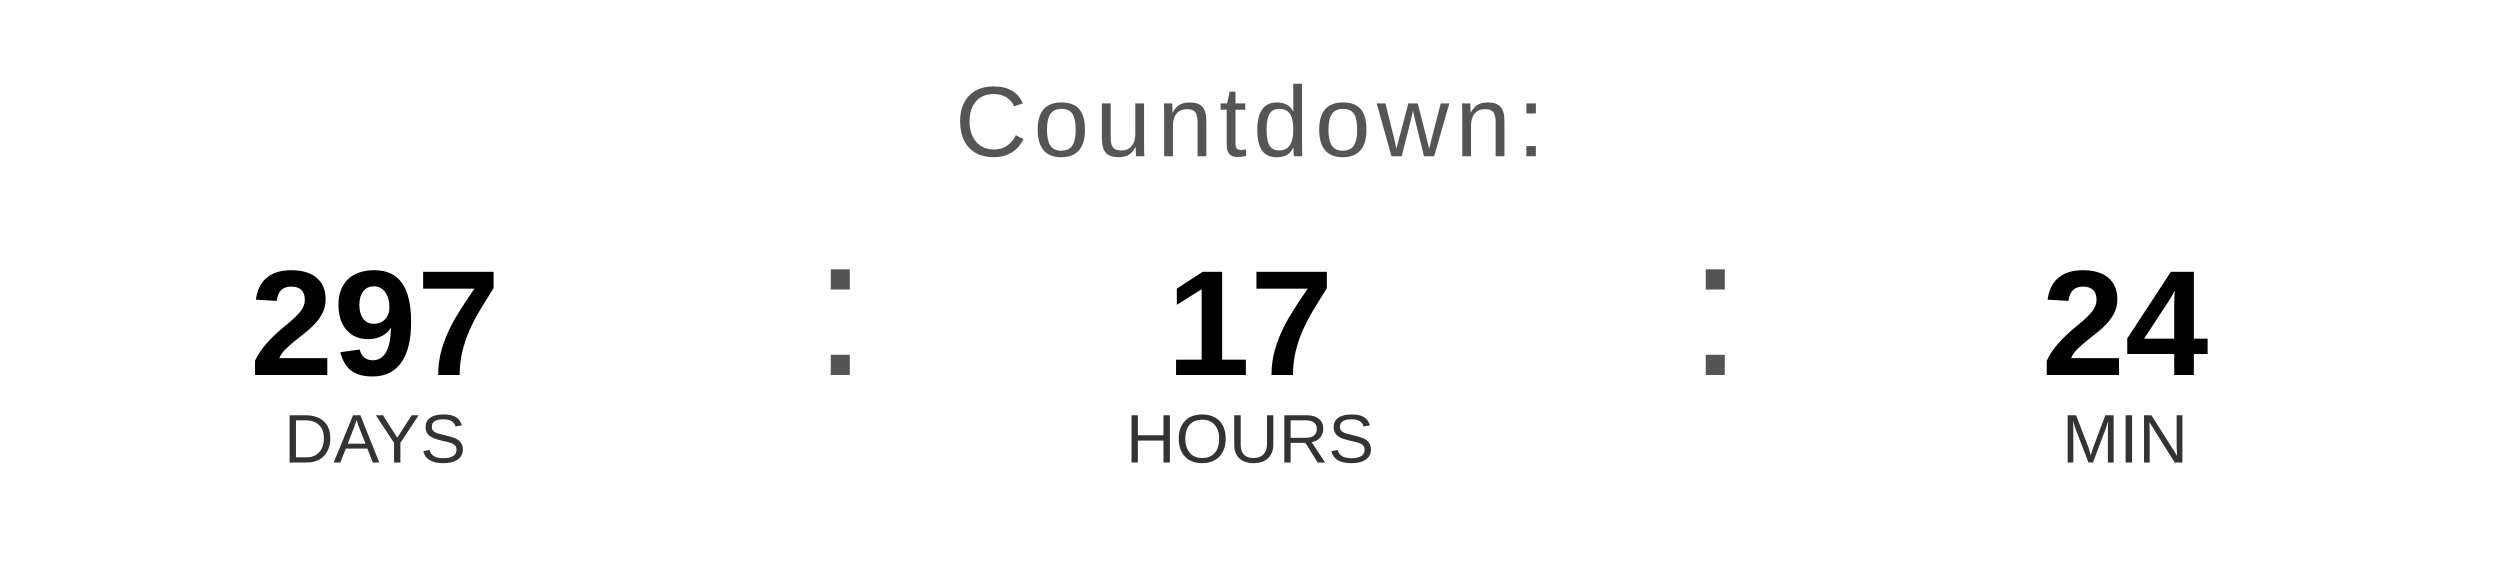
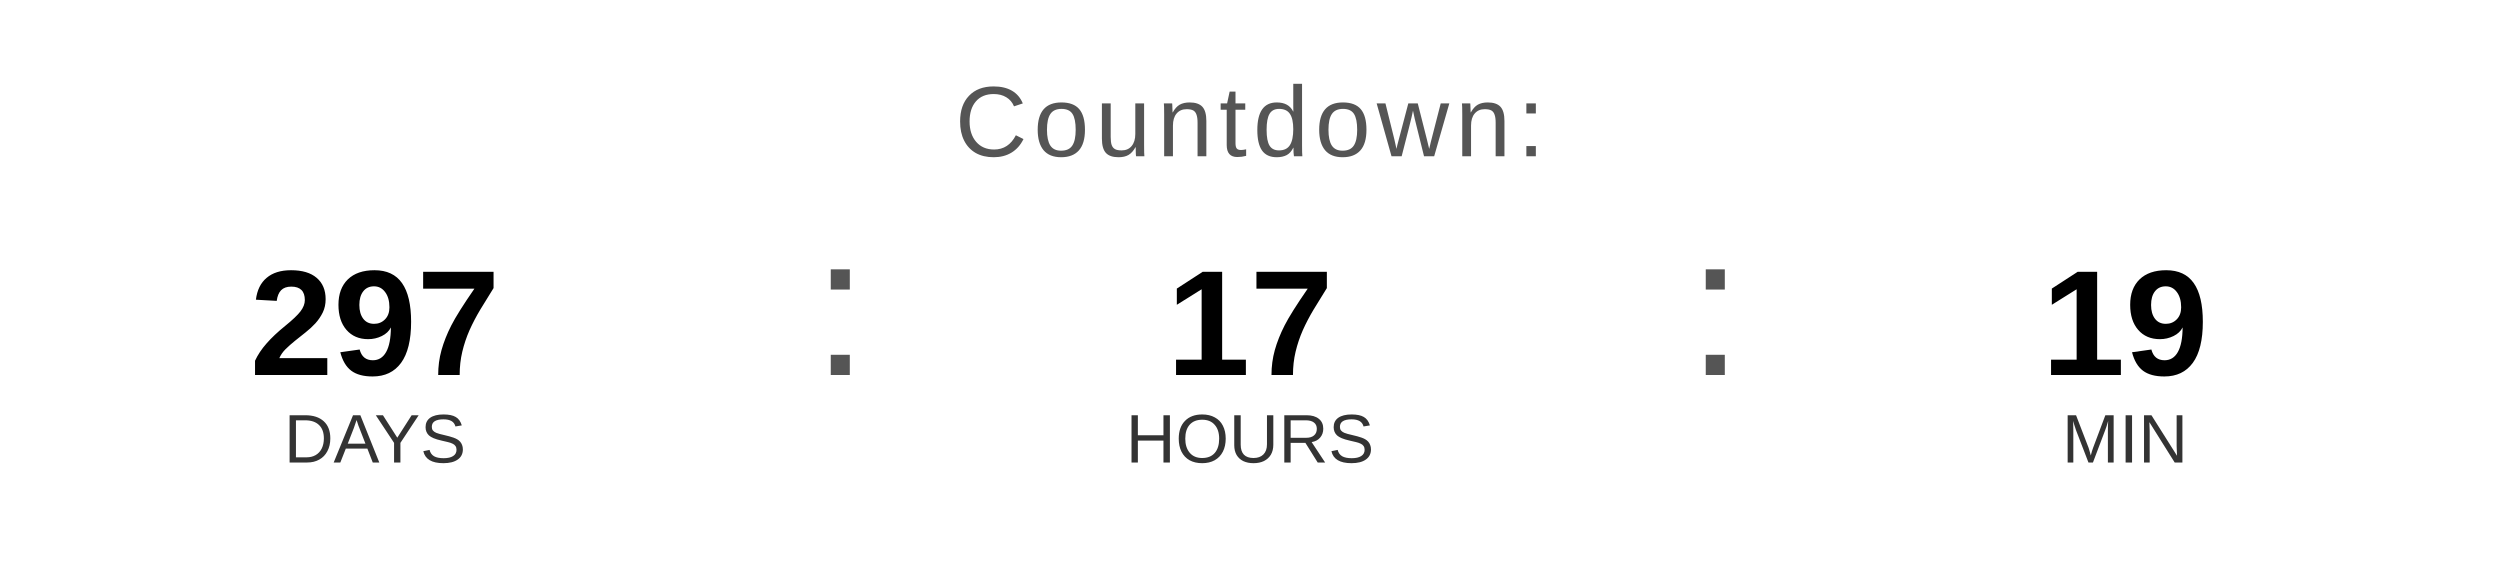
<svg xmlns="http://www.w3.org/2000/svg" width="400" height="90" viewBox="0 0 400 90">
  <text x="200" y="25" font-family="Arial, Helvetica, sans-serif" font-size="16" fill="#555555" text-anchor="middle" letter-spacing="1">
    Countdown:
  </text>
  <text x="60" y="60" font-family="Arial, Helvetica, sans-serif" font-size="24" font-weight="bold" fill="#000000" text-anchor="middle">297</text>
  <text x="60" y="74" font-family="Arial, Helvetica, sans-serif" font-size="11" fill="#333333" text-anchor="middle">DAYS</text>
  <text x="130" y="60" font-family="Arial, sans-serif" font-size="32" fill="#555555">:</text>
  <text x="200" y="60" font-family="Arial, Helvetica, sans-serif" font-size="24" font-weight="bold" fill="#000000" text-anchor="middle">17</text>
  <text x="200" y="74" font-family="Arial, Helvetica, sans-serif" font-size="11" fill="#333333" text-anchor="middle">HOURS</text>
  <text x="270" y="60" font-family="Arial, sans-serif" font-size="32" fill="#555555">:</text>
-   <text x="340" y="60" font-family="Arial, Helvetica, sans-serif" font-size="24" font-weight="bold" fill="#000000" text-anchor="middle">24</text>
+   <text x="340" y="60" font-family="Arial, Helvetica, sans-serif" font-size="24" font-weight="bold" fill="#000000" text-anchor="middle">19</text>
  <text x="340" y="74" font-family="Arial, Helvetica, sans-serif" font-size="11" fill="#333333" text-anchor="middle">MIN</text>
</svg>
